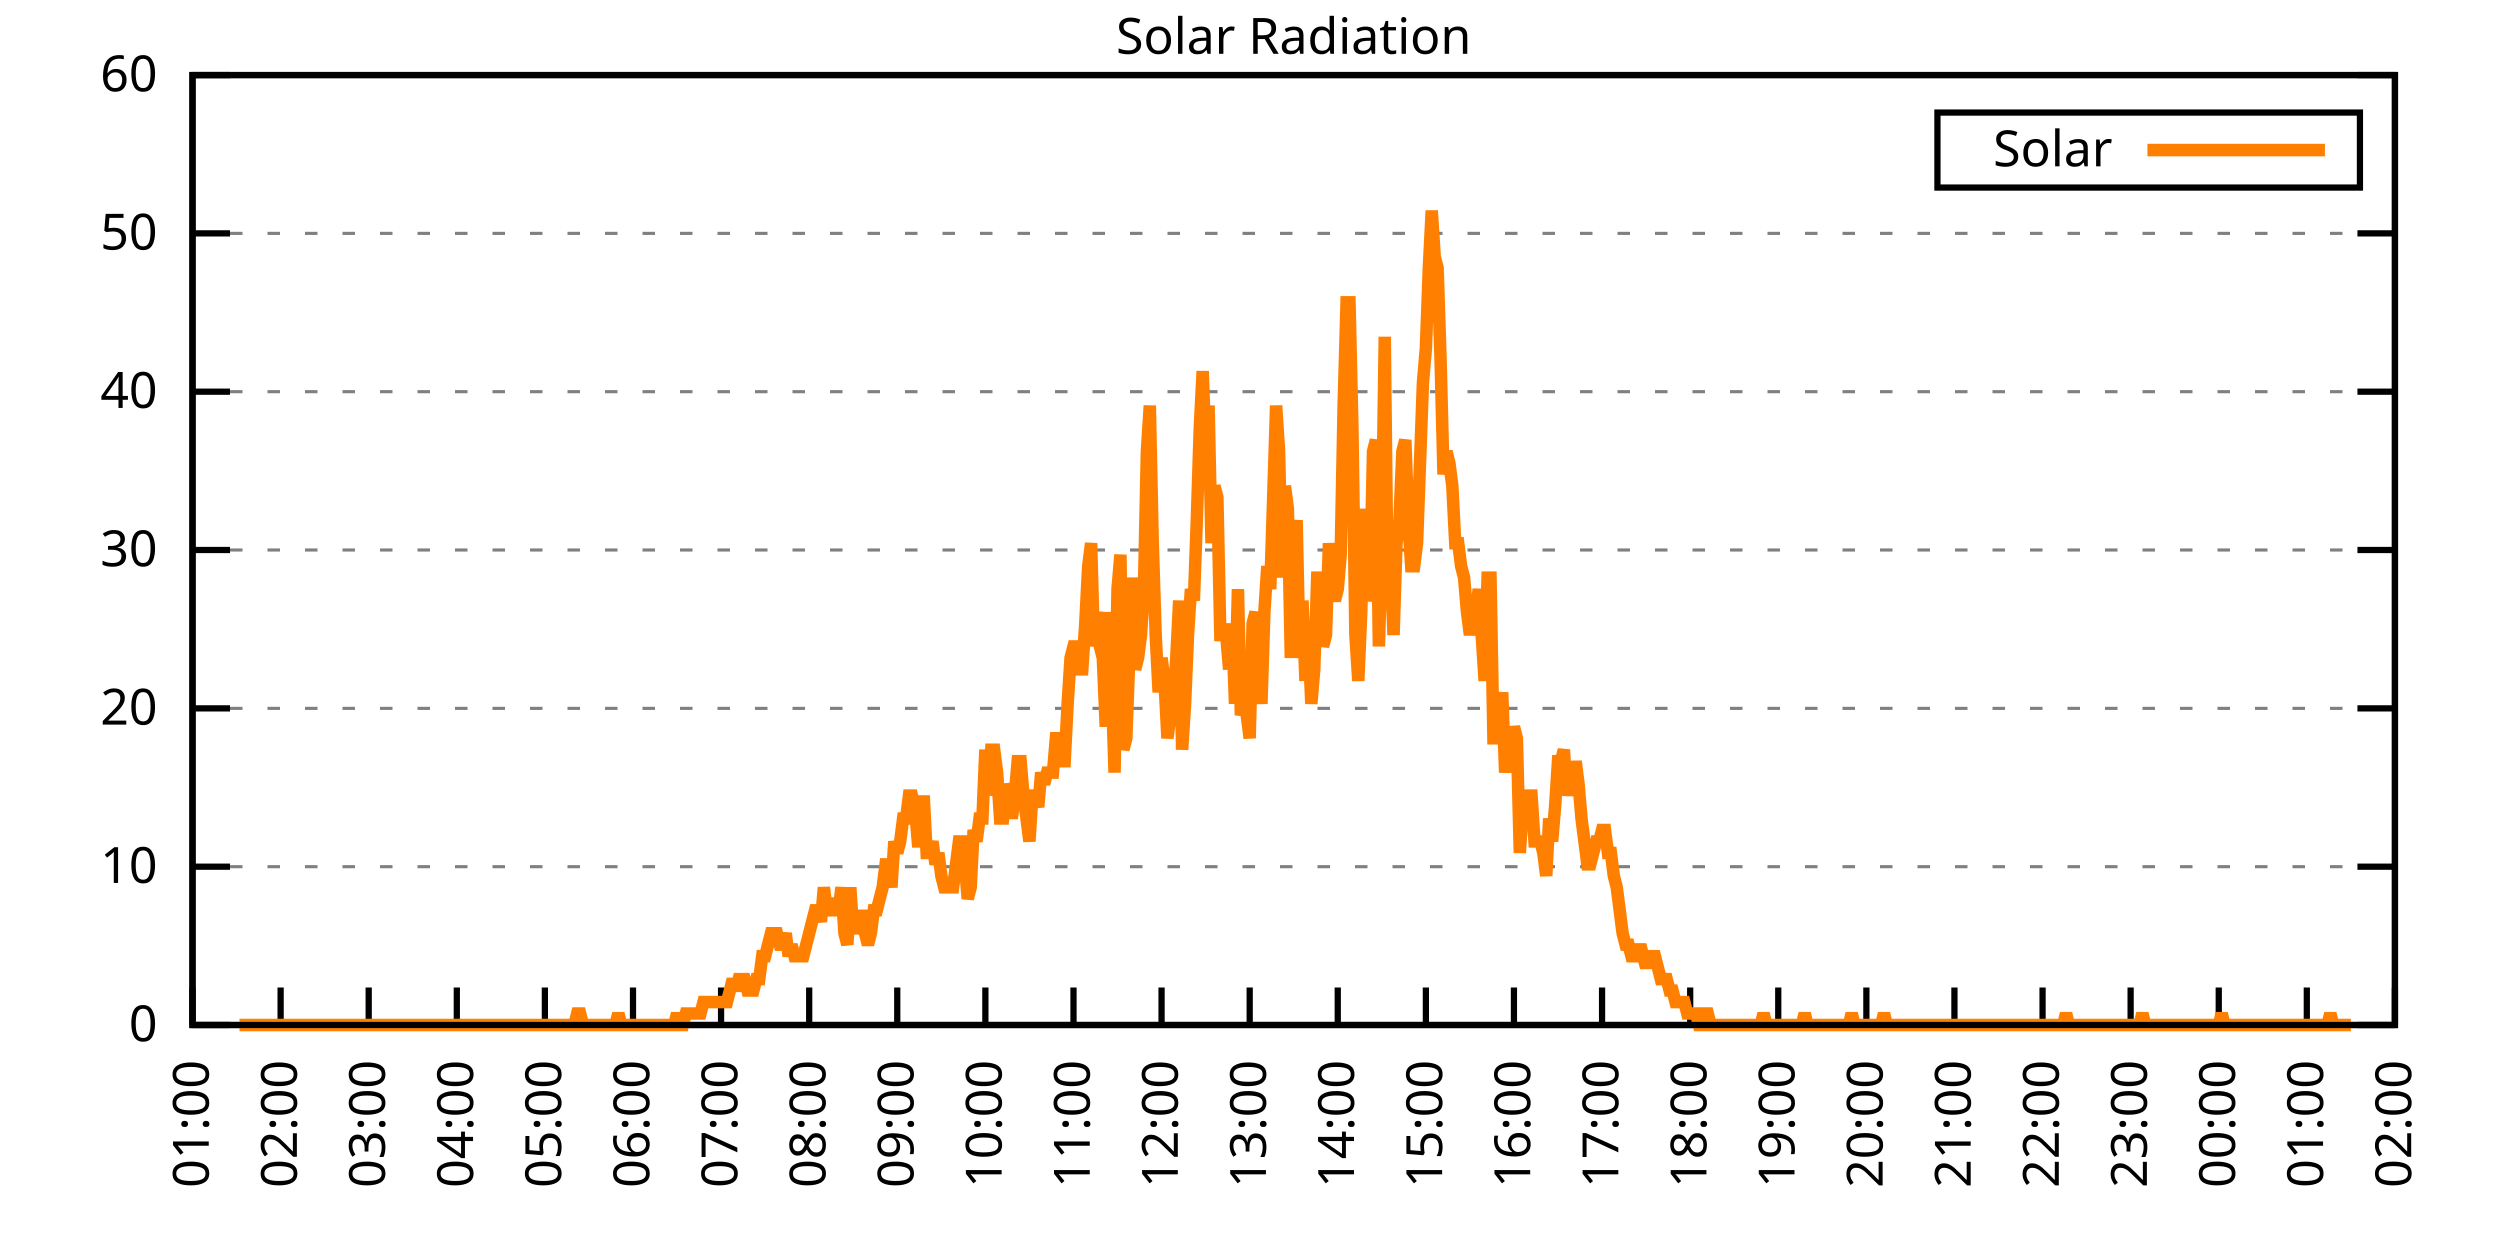
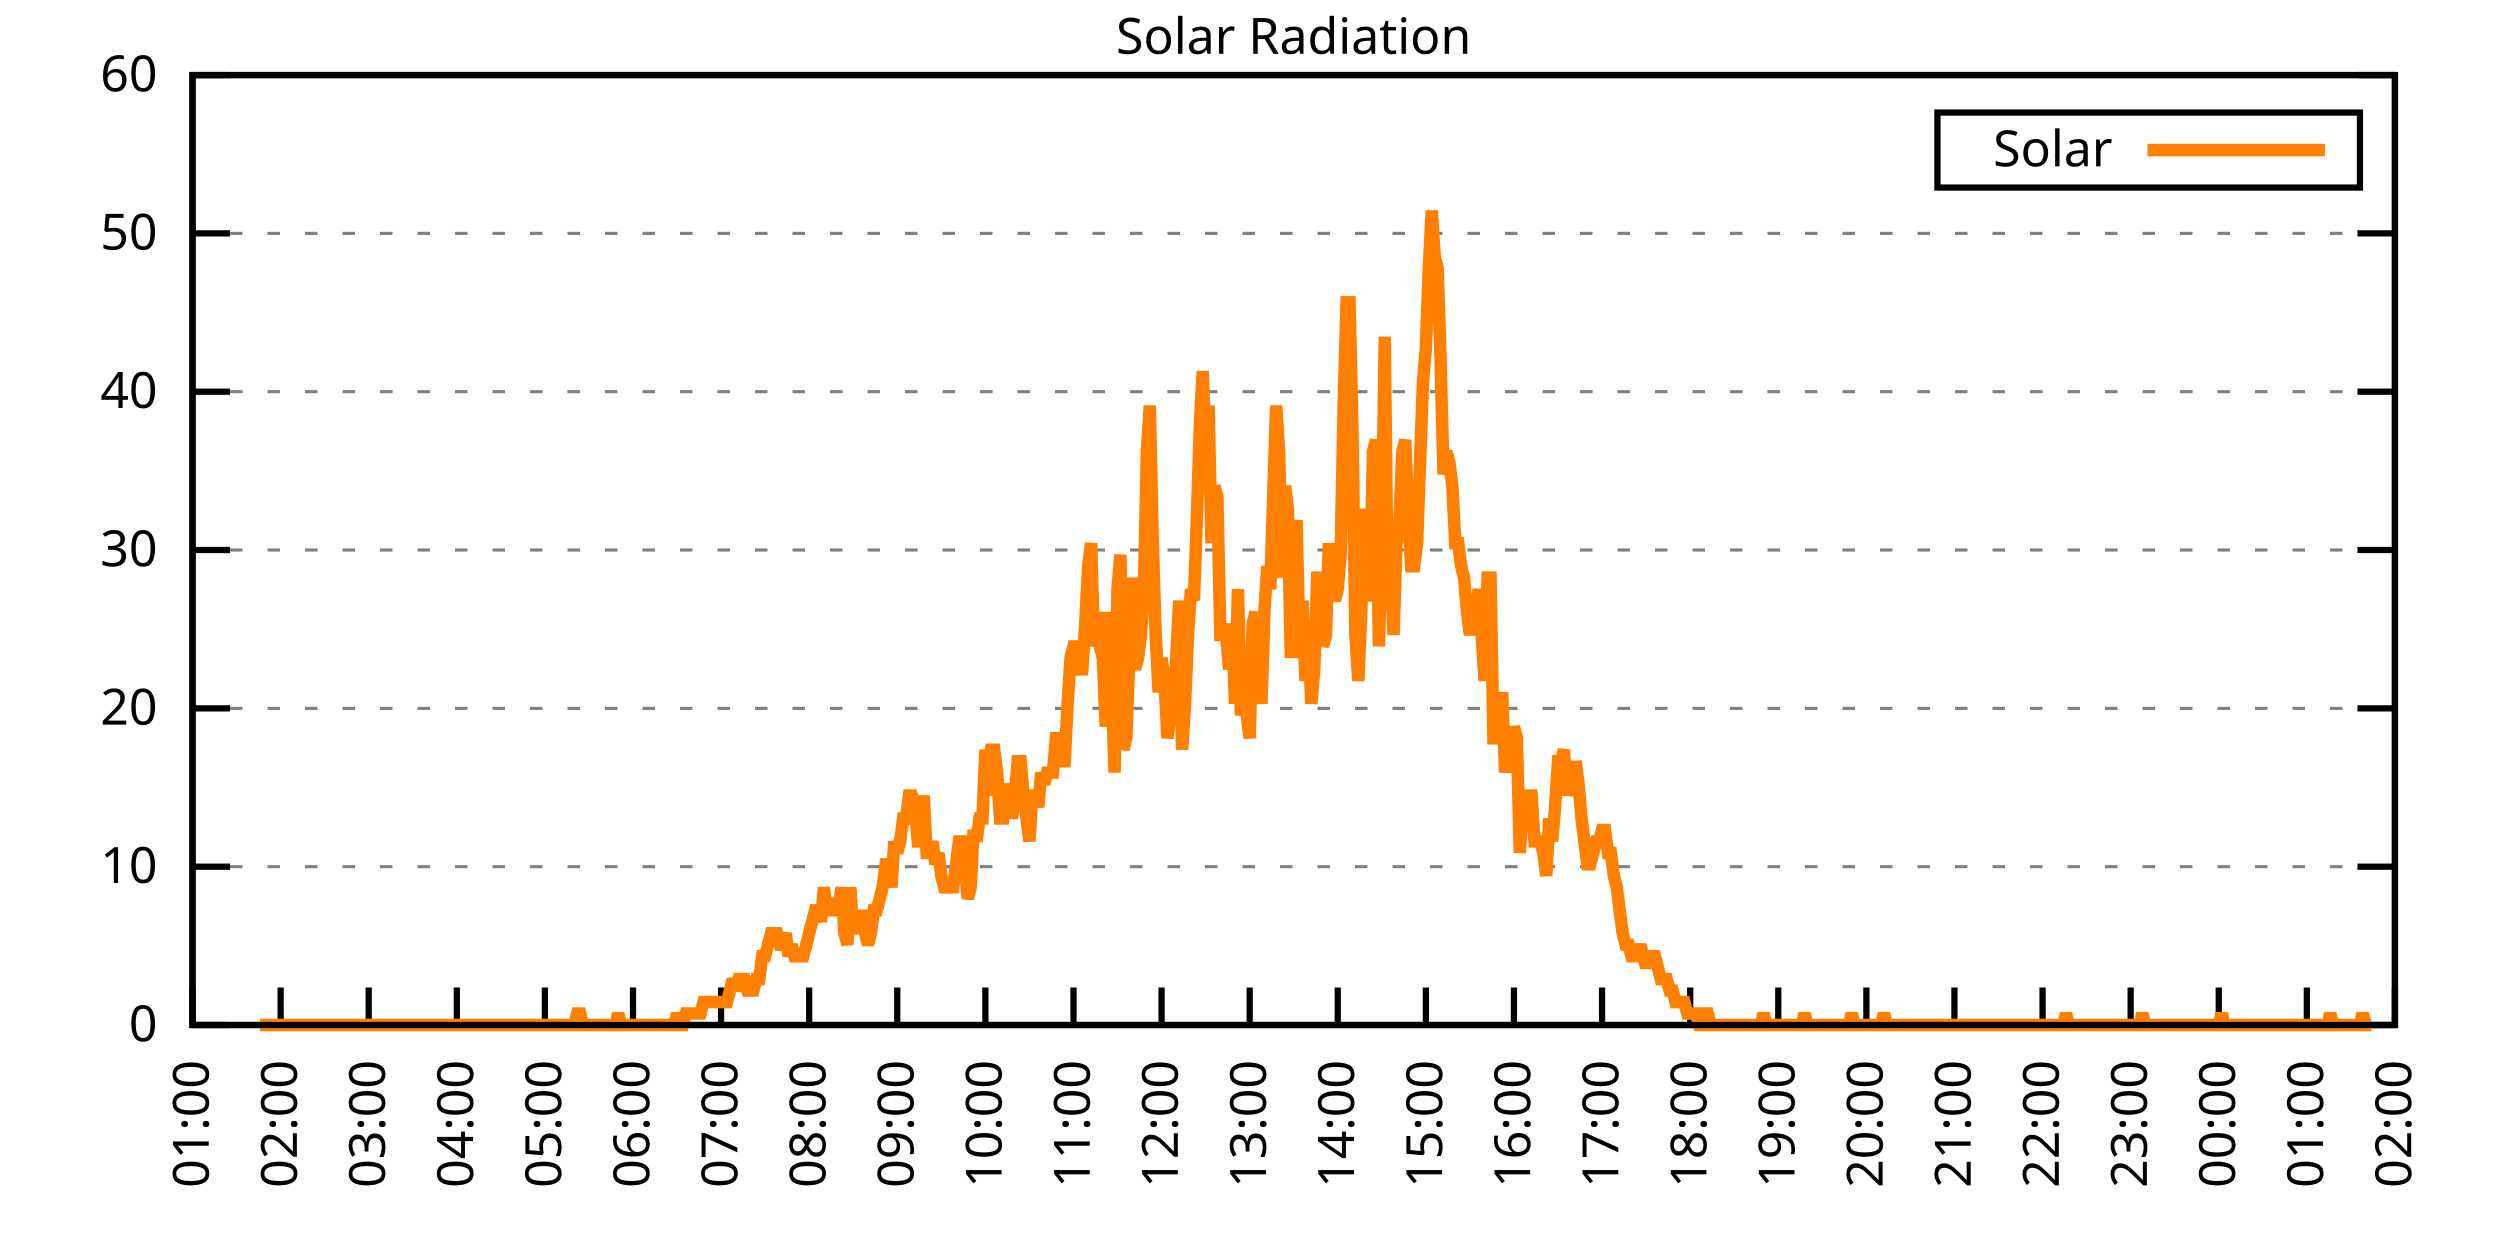
<svg xmlns="http://www.w3.org/2000/svg" xmlns:xlink="http://www.w3.org/1999/xlink" width="400" height="200" viewBox="0 0 400 200">
  <g id="gnuplot_canvas">
    <rect x="0" y="0" width="400" height="200" fill="none" />
    <defs>
      <circle id="gpDot" r="0.5" stroke-width="0.5" stroke="currentColor" />
      <path id="gpPt0" stroke-width="0.333" stroke="currentColor" d="M-1,0 h2 M0,-1 v2" />
      <path id="gpPt1" stroke-width="0.333" stroke="currentColor" d="M-1,-1 L1,1 M1,-1 L-1,1" />
      <path id="gpPt2" stroke-width="0.333" stroke="currentColor" d="M-1,0 L1,0 M0,-1 L0,1 M-1,-1 L1,1 M-1,1 L1,-1" />
      <rect id="gpPt3" stroke-width="0.333" stroke="currentColor" x="-1" y="-1" width="2" height="2" />
      <rect id="gpPt4" stroke-width="0.333" stroke="currentColor" fill="currentColor" x="-1" y="-1" width="2" height="2" />
      <circle id="gpPt5" stroke-width="0.333" stroke="currentColor" cx="0" cy="0" r="1" />
      <use xlink:href="#gpPt5" id="gpPt6" fill="currentColor" stroke="none" />
      <path id="gpPt7" stroke-width="0.333" stroke="currentColor" d="M0,-1.33 L-1.33,0.67 L1.33,0.67 z" />
      <use xlink:href="#gpPt7" id="gpPt8" fill="currentColor" stroke="none" />
      <use xlink:href="#gpPt7" id="gpPt9" stroke="currentColor" transform="rotate(180)" />
      <use xlink:href="#gpPt9" id="gpPt10" fill="currentColor" stroke="none" />
      <use xlink:href="#gpPt3" id="gpPt11" stroke="currentColor" transform="rotate(45)" />
      <use xlink:href="#gpPt11" id="gpPt12" fill="currentColor" stroke="none" />
      <path id="gpPt13" stroke-width="0.333" stroke="currentColor" d="M0,1.330 L1.265,0.411 L0.782,-1.067 L-0.782,-1.076 L-1.265,0.411 z" />
      <use xlink:href="#gpPt13" id="gpPt14" fill="currentColor" stroke="none" />
      <filter id="textbox" filterUnits="objectBoundingBox" x="0" y="0" height="1" width="1">
        <feFlood flood-color="white" flood-opacity="1" result="bgnd" />
        <feComposite in="SourceGraphic" in2="bgnd" operator="atop" />
      </filter>
      <filter id="greybox" filterUnits="objectBoundingBox" x="0" y="0" height="1" width="1">
        <feFlood flood-color="lightgrey" flood-opacity="1" result="grey" />
        <feComposite in="SourceGraphic" in2="grey" operator="atop" />
      </filter>
    </defs>
    <g fill="none" color="white" stroke="currentColor" stroke-width="1.00" stroke-linecap="butt" stroke-linejoin="miter">
</g>
    <g fill="none" color="black" stroke="currentColor" stroke-width="1.00" stroke-linecap="butt" stroke-linejoin="miter">
      <g stroke="none" shape-rendering="crispEdges">
        <polygon fill="rgb(255, 255, 255)" points="30.80,164.00 383.18,164.00 383.18,12.02 30.80,12.02 " />
      </g>
    </g>
    <g fill="none" color="black" stroke="currentColor" stroke-width="1.00" stroke-linecap="butt" stroke-linejoin="miter">
</g>
    <g fill="none" color="black" stroke="black" stroke-width="0.50" stroke-linecap="butt" stroke-linejoin="miter">
</g>
    <g fill="none" color="gray" stroke="currentColor" stroke-width="0.50" stroke-linecap="butt" stroke-linejoin="miter">
      <path stroke="gray" stroke-dasharray="2,4" class="gridline" d="M30.80,164.00 L383.19,164.00  " />
    </g>
    <g fill="none" color="gray" stroke="gray" stroke-width="1.00" stroke-linecap="butt" stroke-linejoin="miter">
</g>
    <g fill="none" color="black" stroke="currentColor" stroke-width="1.00" stroke-linecap="butt" stroke-linejoin="miter">
      <path stroke="black" d="M30.80,164.00 L36.80,164.00 M383.19,164.00 L377.19,164.00  " />
      <g transform="translate(25.20,166.60)" stroke="none" fill="black" font-family="Sans" font-size="8.00" text-anchor="end">
        <text>
          <tspan font-family="Sans"> 0</tspan>
        </text>
      </g>
    </g>
    <g fill="none" color="black" stroke="currentColor" stroke-width="1.00" stroke-linecap="butt" stroke-linejoin="miter">
</g>
    <g fill="none" color="black" stroke="black" stroke-width="0.50" stroke-linecap="butt" stroke-linejoin="miter">
</g>
    <g fill="none" color="gray" stroke="currentColor" stroke-width="0.50" stroke-linecap="butt" stroke-linejoin="miter">
      <path stroke="gray" stroke-dasharray="2,4" class="gridline" d="M30.80,138.67 L383.19,138.67  " />
    </g>
    <g fill="none" color="gray" stroke="gray" stroke-width="1.00" stroke-linecap="butt" stroke-linejoin="miter">
</g>
    <g fill="none" color="black" stroke="currentColor" stroke-width="1.00" stroke-linecap="butt" stroke-linejoin="miter">
      <path stroke="black" d="M30.80,138.67 L36.80,138.67 M383.19,138.67 L377.19,138.67  " />
      <g transform="translate(25.20,141.27)" stroke="none" fill="black" font-family="Sans" font-size="8.00" text-anchor="end">
        <text>
          <tspan font-family="Sans"> 10</tspan>
        </text>
      </g>
    </g>
    <g fill="none" color="black" stroke="currentColor" stroke-width="1.00" stroke-linecap="butt" stroke-linejoin="miter">
</g>
    <g fill="none" color="black" stroke="black" stroke-width="0.50" stroke-linecap="butt" stroke-linejoin="miter">
</g>
    <g fill="none" color="gray" stroke="currentColor" stroke-width="0.50" stroke-linecap="butt" stroke-linejoin="miter">
      <path stroke="gray" stroke-dasharray="2,4" class="gridline" d="M30.80,113.34 L383.19,113.34  " />
    </g>
    <g fill="none" color="gray" stroke="gray" stroke-width="1.00" stroke-linecap="butt" stroke-linejoin="miter">
</g>
    <g fill="none" color="black" stroke="currentColor" stroke-width="1.00" stroke-linecap="butt" stroke-linejoin="miter">
      <path stroke="black" d="M30.80,113.34 L36.80,113.34 M383.19,113.34 L377.19,113.34  " />
      <g transform="translate(25.20,115.94)" stroke="none" fill="black" font-family="Sans" font-size="8.00" text-anchor="end">
        <text>
          <tspan font-family="Sans"> 20</tspan>
        </text>
      </g>
    </g>
    <g fill="none" color="black" stroke="currentColor" stroke-width="1.00" stroke-linecap="butt" stroke-linejoin="miter">
</g>
    <g fill="none" color="black" stroke="black" stroke-width="0.50" stroke-linecap="butt" stroke-linejoin="miter">
</g>
    <g fill="none" color="gray" stroke="currentColor" stroke-width="0.50" stroke-linecap="butt" stroke-linejoin="miter">
      <path stroke="gray" stroke-dasharray="2,4" class="gridline" d="M30.80,88.00 L383.19,88.00  " />
    </g>
    <g fill="none" color="gray" stroke="gray" stroke-width="1.00" stroke-linecap="butt" stroke-linejoin="miter">
</g>
    <g fill="none" color="black" stroke="currentColor" stroke-width="1.00" stroke-linecap="butt" stroke-linejoin="miter">
      <path stroke="black" d="M30.80,88.00 L36.80,88.00 M383.19,88.00 L377.19,88.00  " />
      <g transform="translate(25.20,90.60)" stroke="none" fill="black" font-family="Sans" font-size="8.00" text-anchor="end">
        <text>
          <tspan font-family="Sans"> 30</tspan>
        </text>
      </g>
    </g>
    <g fill="none" color="black" stroke="currentColor" stroke-width="1.00" stroke-linecap="butt" stroke-linejoin="miter">
</g>
    <g fill="none" color="black" stroke="black" stroke-width="0.50" stroke-linecap="butt" stroke-linejoin="miter">
</g>
    <g fill="none" color="gray" stroke="currentColor" stroke-width="0.50" stroke-linecap="butt" stroke-linejoin="miter">
      <path stroke="gray" stroke-dasharray="2,4" class="gridline" d="M30.80,62.67 L383.19,62.67  " />
    </g>
    <g fill="none" color="gray" stroke="gray" stroke-width="1.00" stroke-linecap="butt" stroke-linejoin="miter">
</g>
    <g fill="none" color="black" stroke="currentColor" stroke-width="1.00" stroke-linecap="butt" stroke-linejoin="miter">
      <path stroke="black" d="M30.80,62.67 L36.80,62.67 M383.19,62.67 L377.19,62.67  " />
      <g transform="translate(25.20,65.27)" stroke="none" fill="black" font-family="Sans" font-size="8.00" text-anchor="end">
        <text>
          <tspan font-family="Sans"> 40</tspan>
        </text>
      </g>
    </g>
    <g fill="none" color="black" stroke="currentColor" stroke-width="1.00" stroke-linecap="butt" stroke-linejoin="miter">
</g>
    <g fill="none" color="black" stroke="black" stroke-width="0.50" stroke-linecap="butt" stroke-linejoin="miter">
</g>
    <g fill="none" color="gray" stroke="currentColor" stroke-width="0.50" stroke-linecap="butt" stroke-linejoin="miter">
      <path stroke="gray" stroke-dasharray="2,4" class="gridline" d="M30.80,37.34 L383.19,37.34  " />
    </g>
    <g fill="none" color="gray" stroke="gray" stroke-width="1.00" stroke-linecap="butt" stroke-linejoin="miter">
</g>
    <g fill="none" color="black" stroke="currentColor" stroke-width="1.00" stroke-linecap="butt" stroke-linejoin="miter">
      <path stroke="black" d="M30.80,37.34 L36.80,37.34 M383.19,37.34 L377.19,37.34  " />
      <g transform="translate(25.20,39.94)" stroke="none" fill="black" font-family="Sans" font-size="8.00" text-anchor="end">
        <text>
          <tspan font-family="Sans"> 50</tspan>
        </text>
      </g>
    </g>
    <g fill="none" color="black" stroke="currentColor" stroke-width="1.00" stroke-linecap="butt" stroke-linejoin="miter">
</g>
    <g fill="none" color="black" stroke="black" stroke-width="0.50" stroke-linecap="butt" stroke-linejoin="miter">
</g>
    <g fill="none" color="gray" stroke="currentColor" stroke-width="0.50" stroke-linecap="butt" stroke-linejoin="miter">
      <path stroke="gray" stroke-dasharray="2,4" class="gridline" d="M30.80,12.01 L383.19,12.01  " />
    </g>
    <g fill="none" color="gray" stroke="gray" stroke-width="1.00" stroke-linecap="butt" stroke-linejoin="miter">
</g>
    <g fill="none" color="black" stroke="currentColor" stroke-width="1.00" stroke-linecap="butt" stroke-linejoin="miter">
      <path stroke="black" d="M30.80,12.01 L36.80,12.01 M383.19,12.01 L377.19,12.01  " />
      <g transform="translate(25.20,14.61)" stroke="none" fill="black" font-family="Sans" font-size="8.00" text-anchor="end">
        <text>
          <tspan font-family="Sans"> 60</tspan>
        </text>
      </g>
    </g>
    <g fill="none" color="black" stroke="currentColor" stroke-width="1.00" stroke-linecap="butt" stroke-linejoin="miter">
      <path stroke="black" d="M30.80,164.00 L30.80,158.00  " />
      <g transform="translate(33.40,169.60) rotate(270.00)" stroke="none" fill="black" font-family="Sans" font-size="8.00" text-anchor="end">
        <text>
          <tspan font-family="Sans">01:00</tspan>
        </text>
      </g>
    </g>
    <g fill="none" color="black" stroke="currentColor" stroke-width="1.00" stroke-linecap="butt" stroke-linejoin="miter">
      <path stroke="black" d="M44.90,164.00 L44.90,158.00  " />
      <g transform="translate(47.50,169.60) rotate(270.00)" stroke="none" fill="black" font-family="Sans" font-size="8.00" text-anchor="end">
        <text>
          <tspan font-family="Sans">02:00</tspan>
        </text>
      </g>
    </g>
    <g fill="none" color="black" stroke="currentColor" stroke-width="1.00" stroke-linecap="butt" stroke-linejoin="miter">
      <path stroke="black" d="M58.99,164.00 L58.99,158.00  " />
      <g transform="translate(61.59,169.60) rotate(270.00)" stroke="none" fill="black" font-family="Sans" font-size="8.00" text-anchor="end">
        <text>
          <tspan font-family="Sans">03:00</tspan>
        </text>
      </g>
    </g>
    <g fill="none" color="black" stroke="currentColor" stroke-width="1.00" stroke-linecap="butt" stroke-linejoin="miter">
      <path stroke="black" d="M73.09,164.00 L73.09,158.00  " />
      <g transform="translate(75.69,169.60) rotate(270.00)" stroke="none" fill="black" font-family="Sans" font-size="8.00" text-anchor="end">
        <text>
          <tspan font-family="Sans">04:00</tspan>
        </text>
      </g>
    </g>
    <g fill="none" color="black" stroke="currentColor" stroke-width="1.00" stroke-linecap="butt" stroke-linejoin="miter">
      <path stroke="black" d="M87.18,164.00 L87.18,158.00  " />
      <g transform="translate(89.78,169.60) rotate(270.00)" stroke="none" fill="black" font-family="Sans" font-size="8.00" text-anchor="end">
        <text>
          <tspan font-family="Sans">05:00</tspan>
        </text>
      </g>
    </g>
    <g fill="none" color="black" stroke="currentColor" stroke-width="1.00" stroke-linecap="butt" stroke-linejoin="miter">
      <path stroke="black" d="M101.28,164.00 L101.28,158.00  " />
      <g transform="translate(103.88,169.60) rotate(270.00)" stroke="none" fill="black" font-family="Sans" font-size="8.00" text-anchor="end">
        <text>
          <tspan font-family="Sans">06:00</tspan>
        </text>
      </g>
    </g>
    <g fill="none" color="black" stroke="currentColor" stroke-width="1.00" stroke-linecap="butt" stroke-linejoin="miter">
      <path stroke="black" d="M115.37,164.00 L115.37,158.00  " />
      <g transform="translate(117.97,169.60) rotate(270.00)" stroke="none" fill="black" font-family="Sans" font-size="8.00" text-anchor="end">
        <text>
          <tspan font-family="Sans">07:00</tspan>
        </text>
      </g>
    </g>
    <g fill="none" color="black" stroke="currentColor" stroke-width="1.00" stroke-linecap="butt" stroke-linejoin="miter">
      <path stroke="black" d="M129.47,164.00 L129.47,158.00  " />
      <g transform="translate(132.07,169.60) rotate(270.00)" stroke="none" fill="black" font-family="Sans" font-size="8.00" text-anchor="end">
        <text>
          <tspan font-family="Sans">08:00</tspan>
        </text>
      </g>
    </g>
    <g fill="none" color="black" stroke="currentColor" stroke-width="1.00" stroke-linecap="butt" stroke-linejoin="miter">
      <path stroke="black" d="M143.56,164.00 L143.56,158.00  " />
      <g transform="translate(146.16,169.60) rotate(270.00)" stroke="none" fill="black" font-family="Sans" font-size="8.00" text-anchor="end">
        <text>
          <tspan font-family="Sans">09:00</tspan>
        </text>
      </g>
    </g>
    <g fill="none" color="black" stroke="currentColor" stroke-width="1.00" stroke-linecap="butt" stroke-linejoin="miter">
      <path stroke="black" d="M157.66,164.00 L157.66,158.00  " />
      <g transform="translate(160.26,169.60) rotate(270.00)" stroke="none" fill="black" font-family="Sans" font-size="8.00" text-anchor="end">
        <text>
          <tspan font-family="Sans">10:00</tspan>
        </text>
      </g>
    </g>
    <g fill="none" color="black" stroke="currentColor" stroke-width="1.00" stroke-linecap="butt" stroke-linejoin="miter">
      <path stroke="black" d="M171.76,164.00 L171.76,158.00  " />
      <g transform="translate(174.36,169.60) rotate(270.00)" stroke="none" fill="black" font-family="Sans" font-size="8.00" text-anchor="end">
        <text>
          <tspan font-family="Sans">11:00</tspan>
        </text>
      </g>
    </g>
    <g fill="none" color="black" stroke="currentColor" stroke-width="1.00" stroke-linecap="butt" stroke-linejoin="miter">
      <path stroke="black" d="M185.85,164.00 L185.85,158.00  " />
      <g transform="translate(188.45,169.60) rotate(270.00)" stroke="none" fill="black" font-family="Sans" font-size="8.00" text-anchor="end">
        <text>
          <tspan font-family="Sans">12:00</tspan>
        </text>
      </g>
    </g>
    <g fill="none" color="black" stroke="currentColor" stroke-width="1.00" stroke-linecap="butt" stroke-linejoin="miter">
      <path stroke="black" d="M199.95,164.00 L199.95,158.00  " />
      <g transform="translate(202.55,169.60) rotate(270.00)" stroke="none" fill="black" font-family="Sans" font-size="8.00" text-anchor="end">
        <text>
          <tspan font-family="Sans">13:00</tspan>
        </text>
      </g>
    </g>
    <g fill="none" color="black" stroke="currentColor" stroke-width="1.00" stroke-linecap="butt" stroke-linejoin="miter">
      <path stroke="black" d="M214.04,164.00 L214.04,158.00  " />
      <g transform="translate(216.64,169.60) rotate(270.00)" stroke="none" fill="black" font-family="Sans" font-size="8.00" text-anchor="end">
        <text>
          <tspan font-family="Sans">14:00</tspan>
        </text>
      </g>
    </g>
    <g fill="none" color="black" stroke="currentColor" stroke-width="1.00" stroke-linecap="butt" stroke-linejoin="miter">
      <path stroke="black" d="M228.14,164.00 L228.14,158.00  " />
      <g transform="translate(230.74,169.60) rotate(270.00)" stroke="none" fill="black" font-family="Sans" font-size="8.00" text-anchor="end">
        <text>
          <tspan font-family="Sans">15:00</tspan>
        </text>
      </g>
    </g>
    <g fill="none" color="black" stroke="currentColor" stroke-width="1.00" stroke-linecap="butt" stroke-linejoin="miter">
      <path stroke="black" d="M242.23,164.00 L242.23,158.00  " />
      <g transform="translate(244.83,169.60) rotate(270.00)" stroke="none" fill="black" font-family="Sans" font-size="8.00" text-anchor="end">
        <text>
          <tspan font-family="Sans">16:00</tspan>
        </text>
      </g>
    </g>
    <g fill="none" color="black" stroke="currentColor" stroke-width="1.00" stroke-linecap="butt" stroke-linejoin="miter">
      <path stroke="black" d="M256.33,164.00 L256.33,158.00  " />
      <g transform="translate(258.93,169.60) rotate(270.00)" stroke="none" fill="black" font-family="Sans" font-size="8.00" text-anchor="end">
        <text>
          <tspan font-family="Sans">17:00</tspan>
        </text>
      </g>
    </g>
    <g fill="none" color="black" stroke="currentColor" stroke-width="1.00" stroke-linecap="butt" stroke-linejoin="miter">
      <path stroke="black" d="M270.43,164.00 L270.43,158.00  " />
      <g transform="translate(273.03,169.60) rotate(270.00)" stroke="none" fill="black" font-family="Sans" font-size="8.00" text-anchor="end">
        <text>
          <tspan font-family="Sans">18:00</tspan>
        </text>
      </g>
    </g>
    <g fill="none" color="black" stroke="currentColor" stroke-width="1.00" stroke-linecap="butt" stroke-linejoin="miter">
      <path stroke="black" d="M284.52,164.00 L284.52,158.00  " />
      <g transform="translate(287.12,169.60) rotate(270.00)" stroke="none" fill="black" font-family="Sans" font-size="8.00" text-anchor="end">
        <text>
          <tspan font-family="Sans">19:00</tspan>
        </text>
      </g>
    </g>
    <g fill="none" color="black" stroke="currentColor" stroke-width="1.00" stroke-linecap="butt" stroke-linejoin="miter">
      <path stroke="black" d="M298.62,164.00 L298.62,158.00  " />
      <g transform="translate(301.22,169.60) rotate(270.00)" stroke="none" fill="black" font-family="Sans" font-size="8.00" text-anchor="end">
        <text>
          <tspan font-family="Sans">20:00</tspan>
        </text>
      </g>
    </g>
    <g fill="none" color="black" stroke="currentColor" stroke-width="1.00" stroke-linecap="butt" stroke-linejoin="miter">
      <path stroke="black" d="M312.71,164.00 L312.71,158.00  " />
      <g transform="translate(315.31,169.60) rotate(270.00)" stroke="none" fill="black" font-family="Sans" font-size="8.00" text-anchor="end">
        <text>
          <tspan font-family="Sans">21:00</tspan>
        </text>
      </g>
    </g>
    <g fill="none" color="black" stroke="currentColor" stroke-width="1.00" stroke-linecap="butt" stroke-linejoin="miter">
      <path stroke="black" d="M326.81,164.00 L326.81,158.00  " />
      <g transform="translate(329.41,169.60) rotate(270.00)" stroke="none" fill="black" font-family="Sans" font-size="8.00" text-anchor="end">
        <text>
          <tspan font-family="Sans">22:00</tspan>
        </text>
      </g>
    </g>
    <g fill="none" color="black" stroke="currentColor" stroke-width="1.00" stroke-linecap="butt" stroke-linejoin="miter">
      <path stroke="black" d="M340.90,164.00 L340.90,158.00  " />
      <g transform="translate(343.50,169.60) rotate(270.00)" stroke="none" fill="black" font-family="Sans" font-size="8.00" text-anchor="end">
        <text>
          <tspan font-family="Sans">23:00</tspan>
        </text>
      </g>
    </g>
    <g fill="none" color="black" stroke="currentColor" stroke-width="1.00" stroke-linecap="butt" stroke-linejoin="miter">
      <path stroke="black" d="M355.00,164.00 L355.00,158.00  " />
      <g transform="translate(357.60,169.60) rotate(270.00)" stroke="none" fill="black" font-family="Sans" font-size="8.00" text-anchor="end">
        <text>
          <tspan font-family="Sans">00:00</tspan>
        </text>
      </g>
    </g>
    <g fill="none" color="black" stroke="currentColor" stroke-width="1.00" stroke-linecap="butt" stroke-linejoin="miter">
      <path stroke="black" d="M369.09,164.00 L369.09,158.00  " />
      <g transform="translate(371.69,169.60) rotate(270.00)" stroke="none" fill="black" font-family="Sans" font-size="8.00" text-anchor="end">
        <text>
          <tspan font-family="Sans">01:00</tspan>
        </text>
      </g>
    </g>
    <g fill="none" color="black" stroke="currentColor" stroke-width="1.00" stroke-linecap="butt" stroke-linejoin="miter">
      <path stroke="black" d="M383.19,164.00 L383.19,158.00  " />
      <g transform="translate(385.79,169.60) rotate(270.00)" stroke="none" fill="black" font-family="Sans" font-size="8.00" text-anchor="end">
        <text>
          <tspan font-family="Sans">02:00</tspan>
        </text>
      </g>
    </g>
    <g fill="none" color="black" stroke="currentColor" stroke-width="1.00" stroke-linecap="butt" stroke-linejoin="miter">
</g>
    <g fill="none" color="black" stroke="currentColor" stroke-width="1.00" stroke-linecap="butt" stroke-linejoin="miter">
      <path stroke="black" d="M30.80,12.01 L30.80,164.00 L383.19,164.00 L383.19,12.01 L30.80,12.01 Z  " />
    </g>
    <g fill="none" color="black" stroke="currentColor" stroke-width="1.00" stroke-linecap="butt" stroke-linejoin="miter">
</g>
    <g fill="none" color="black" stroke="currentColor" stroke-width="1.00" stroke-linecap="butt" stroke-linejoin="miter">
      <path stroke="black" d="M309.99,30.01 L309.99,18.01 L377.59,18.01 L377.59,30.01 L309.99,30.01 Z  " />
    </g>
    <g id="Solar_Radiation_plot_1">
      <g fill="none" color="white" stroke="black" stroke-width="2.00" stroke-linecap="butt" stroke-linejoin="miter">
</g>
      <g fill="none" color="black" stroke="currentColor" stroke-width="2.00" stroke-linecap="butt" stroke-linejoin="miter">
        <g transform="translate(337.99,26.61)" stroke="none" fill="black" font-family="Sans" font-size="8.00" text-anchor="end">
          <text>
            <tspan font-family="Sans">Solar</tspan>
          </text>
        </g>
      </g>
      <g fill="none" color="black" stroke="currentColor" stroke-width="2.00" stroke-linecap="butt" stroke-linejoin="miter">
-         <path stroke="rgb(255, 127,   0)" d="M343.59,24.01 L371.99,24.01 M38.32,164.00 L38.79,164.00 L39.26,164.00 L39.73,164.00 L40.20,164.00 L40.67,164.00   L41.14,164.00 L41.61,164.00 L42.08,164.00 L42.55,164.00 L43.02,164.00 L43.49,164.00 L43.96,164.00 L44.43,164.00   L44.90,164.00 L45.37,164.00 L45.84,164.00 L46.31,164.00 L46.78,164.00 L47.24,164.00 L47.71,164.00 L48.18,164.00   L48.65,164.00 L49.12,164.00 L49.59,164.00 L50.06,164.00 L50.53,164.00 L51.00,164.00 L51.47,164.00 L51.94,164.00   L52.41,164.00 L52.88,164.00 L53.35,164.00 L53.82,164.00 L54.29,164.00 L54.76,164.00 L55.23,164.00 L55.70,164.00   L56.17,164.00 L56.64,164.00 L57.11,164.00 L57.58,164.00 L58.05,164.00 L58.52,164.00 L58.99,164.00 L59.46,164.00   L59.93,164.00 L60.40,164.00 L60.87,164.00 L61.34,164.00 L61.81,164.00 L62.28,164.00 L62.75,164.00 L63.22,164.00   L63.69,164.00 L64.16,164.00 L64.63,164.00 L65.10,164.00 L65.57,164.00 L66.04,164.00 L66.51,164.00 L66.98,164.00   L67.45,164.00 L67.92,164.00 L68.39,164.00 L68.86,164.00 L69.33,164.00 L69.80,164.00 L70.27,164.00 L70.74,164.00   L71.21,164.00 L71.68,164.00 L72.15,164.00 L72.62,164.00 L73.09,164.00 L73.56,164.00 L74.03,164.00 L74.50,164.00   L74.97,164.00 L75.44,164.00 L75.91,164.00 L76.38,164.00 L76.85,164.00 L77.32,164.00 L77.79,164.00 L78.26,164.00   L78.73,164.00 L79.19,164.00 L79.66,164.00 L80.13,164.00 L80.60,164.00 L81.07,164.00 L81.54,164.00 L82.01,164.00   L82.48,164.00 L82.95,164.00 L83.42,164.00 L83.89,164.00 L84.36,164.00 L84.83,164.00 L85.30,164.00 L85.77,164.00   L86.24,164.00 L86.71,164.00 L87.18,164.00 L87.65,164.00 L88.12,164.00 L88.59,164.00 L89.06,164.00 L89.53,164.00   L90.00,164.00 L90.47,164.00 L90.94,164.00 L91.41,164.00 L91.88,164.00 L92.35,162.16 L92.82,162.16 L93.29,164.00   L93.76,164.00 L94.23,164.00 L94.70,164.00 L95.17,164.00 L95.64,164.00 L96.11,164.00 L96.58,164.00 L97.05,164.00   L97.52,164.00 L97.99,164.00 L98.46,164.00 L98.93,162.16 L99.40,164.00 L99.87,164.00 L100.34,164.00 L100.81,164.00   L101.28,164.00 L101.75,164.00 L102.22,164.00 L102.69,164.00 L103.16,164.00 L103.63,164.00 L104.10,164.00 L104.57,164.00   L105.04,164.00 L105.51,164.00 L105.98,164.00 L106.45,164.00 L106.92,164.00 L107.39,164.00 L107.86,164.00 L108.33,162.16   L108.80,164.00 L109.27,164.00 L109.74,162.16 L110.21,162.16 L110.68,162.16 L111.14,162.16 L111.61,162.16 L112.08,162.16   L112.55,160.33 L113.02,160.33 L113.49,160.33 L113.96,160.33 L114.43,160.33 L114.90,160.33 L115.37,160.33 L115.84,160.33   L116.31,160.33 L116.78,158.49 L117.25,156.66 L117.72,158.49 L118.19,156.66 L118.66,156.66 L119.13,156.66 L119.60,158.49   L120.07,158.49 L120.54,158.49 L121.01,156.66 L121.48,156.66 L121.95,152.99 L122.42,152.99 L122.89,151.15 L123.36,149.32   L123.83,149.32 L124.30,149.32 L124.77,151.15 L125.24,151.15 L125.71,149.32 L126.18,152.99 L126.65,151.15 L127.12,152.99   L127.59,152.99 L128.06,152.99 L128.53,152.99 L129.00,151.15 L129.47,149.32 L129.94,147.48 L130.41,145.65 L130.88,145.65   L131.35,147.48 L131.82,141.98 L132.29,145.65 L132.76,145.65 L133.23,145.65 L133.70,143.81 L134.17,145.65 L134.64,141.98   L135.11,149.32 L135.58,151.15 L136.05,141.98 L136.52,149.32 L136.99,147.48 L137.46,149.32 L137.93,145.65 L138.40,149.32   L138.87,151.15 L139.34,149.32 L139.81,145.65 L140.28,145.65 L140.75,143.81 L141.22,141.98 L141.69,138.30 L142.16,138.30   L142.63,141.98 L143.09,134.63 L143.56,136.47 L144.03,134.63 L144.50,130.96 L144.97,130.96 L145.44,127.29 L145.91,127.29   L146.38,129.13 L146.85,134.63 L147.32,134.63 L147.79,127.29 L148.26,136.47 L148.73,136.47 L149.20,134.63 L149.67,138.30   L150.14,136.47 L150.61,140.14 L151.08,141.98 L151.55,141.98 L152.02,141.98 L152.49,141.98 L152.96,138.30 L153.43,134.63   L153.90,134.63 L154.37,138.30 L154.84,143.81 L155.31,141.98 L155.78,132.80 L156.25,134.63 L156.72,130.96 L157.19,130.96   L157.66,119.95 L158.13,127.29 L158.60,119.95 L159.07,119.95 L159.54,123.62 L160.01,130.96 L160.48,130.96 L160.95,125.46   L161.42,127.29 L161.89,130.96 L162.36,127.29 L162.83,121.79 L163.30,121.79 L163.77,127.29 L164.24,130.96 L164.71,134.63   L165.18,127.29 L165.65,127.29 L166.12,129.13 L166.59,123.62 L167.06,125.46 L167.53,123.62 L168.00,123.62 L168.47,123.62   L168.94,118.12 L169.41,118.12 L169.88,121.79 L170.35,121.79 L170.82,112.61 L171.29,105.27 L171.76,103.43 L172.23,103.43   L172.70,107.10 L173.17,107.10 L173.64,99.76 L174.11,90.59 L174.58,86.91 L175.04,103.43 L175.51,97.93 L175.98,103.43   L176.45,105.27 L176.92,116.28 L177.39,97.93 L177.86,108.94 L178.33,123.62 L178.80,94.26 L179.27,88.75 L179.74,119.95   L180.21,118.12 L180.68,105.27 L181.15,92.42 L181.62,107.10 L182.09,105.27 L182.56,101.60 L183.03,94.26 L183.50,72.23   L183.97,64.89 L184.44,86.91 L184.91,101.60 L185.38,110.77 L185.85,105.27 L186.32,108.94 L186.79,118.12 L187.26,114.44   L187.73,112.61 L188.20,105.27 L188.67,96.09 L189.14,119.95 L189.61,112.61 L190.08,101.60 L190.55,94.26 L191.02,96.09   L191.49,83.24 L191.96,68.56 L192.43,59.38 L192.90,72.23 L193.37,64.89 L193.84,86.91 L194.31,77.74 L194.78,79.57   L195.25,101.60 L195.72,101.60 L196.19,101.60 L196.66,107.10 L197.13,99.76 L197.60,112.61 L198.07,94.26 L198.54,114.44   L199.01,112.61 L199.48,114.44 L199.95,118.12 L200.42,99.76 L200.89,97.93 L201.36,107.10 L201.83,112.61 L202.30,97.93   L202.77,90.59 L203.24,94.26 L203.71,79.57 L204.18,64.89 L204.65,72.23 L205.12,92.42 L205.59,77.74 L206.06,81.41   L206.53,105.27 L207.00,86.91 L207.46,83.24 L207.93,105.27 L208.40,96.09 L208.87,108.94 L209.34,101.60 L209.81,112.61   L210.28,107.10 L210.75,92.42 L211.22,92.42 L211.69,103.43 L212.16,101.60 L212.63,86.91 L213.10,94.26 L213.57,96.09   L214.04,94.26 L214.51,88.75 L214.98,64.89 L215.45,48.37 L215.92,48.37 L216.39,68.56 L216.86,101.60 L217.33,108.94   L217.80,97.93 L218.27,81.41 L218.74,96.09 L219.21,94.26 L219.68,72.23 L220.15,70.40 L220.62,103.43 L221.09,86.91   L221.56,53.88 L222.03,96.09 L222.50,90.59 L222.97,101.60 L223.44,86.91 L223.91,83.24 L224.38,72.23 L224.85,70.40   L225.32,83.24 L225.79,90.59 L226.26,90.59 L226.73,86.91 L227.20,74.07 L227.67,61.22 L228.14,55.71 L228.61,42.87   L229.08,33.69 L229.55,41.03 L230.02,42.87 L230.49,57.55 L230.96,75.90 L231.43,72.23 L231.90,74.07 L232.37,77.74   L232.84,86.91 L233.31,86.91 L233.78,90.59 L234.25,92.42 L234.72,97.93 L235.19,101.60 L235.66,97.93 L236.13,97.93   L236.60,94.26 L237.07,101.60 L237.54,108.94 L238.01,92.42 L238.48,92.42 L238.95,118.12 L239.41,118.12 L239.88,116.28   L240.35,110.77 L240.82,123.62 L241.29,116.28 L241.76,119.95 L242.23,116.28 L242.70,118.12 L243.17,136.47 L243.64,129.13   L244.11,127.29 L244.58,127.29 L245.05,127.29 L245.52,134.63 L245.99,134.63 L246.46,134.63 L246.93,136.47 L247.40,140.14   L247.87,130.96 L248.34,134.63 L248.81,129.13 L249.28,121.79 L249.75,121.79 L250.22,119.95 L250.69,127.29 L251.16,123.62   L251.63,127.29 L252.10,121.79 L252.57,125.46 L253.04,130.96 L253.51,134.63 L253.98,138.30 L254.45,138.30 L254.92,136.47   L255.39,134.63 L255.86,134.63 L256.33,132.80 L256.80,132.80 L257.27,136.47 L257.74,136.47 L258.21,140.14 L258.68,141.98   L259.15,145.65 L259.62,149.32 L260.09,151.15 L260.56,151.15 L261.03,152.99 L261.50,152.99 L261.97,152.99 L262.44,151.15   L262.91,152.99 L263.38,154.82 L263.85,152.99 L264.32,152.99 L264.79,152.99 L265.26,154.82 L265.73,156.66 L266.20,156.66   L266.67,156.66 L267.14,158.49 L267.61,158.49 L268.08,160.33 L268.55,160.33 L269.02,160.33 L269.49,160.33 L269.96,162.16   L270.43,162.16 L270.90,162.16 L271.36,162.16 L271.83,164.00 L272.30,164.00 L272.77,162.16 L273.24,162.16 L273.71,164.00   L274.18,164.00 L274.65,164.00 L275.12,164.00 L275.59,164.00 L276.06,164.00 L276.53,164.00 L277.00,164.00 L277.47,164.00   L277.94,164.00 L278.41,164.00 L278.88,164.00 L279.35,164.00 L279.82,164.00 L280.29,164.00 L280.76,164.00 L281.23,164.00   L281.70,164.00 L282.17,162.16 L282.64,164.00 L283.11,164.00 L283.58,164.00 L284.05,164.00 L284.52,164.00 L284.99,164.00   L285.46,164.00 L285.93,164.00 L286.40,164.00 L286.87,164.00 L287.34,164.00 L287.81,164.00 L288.28,164.00 L288.75,162.16   L289.22,164.00 L289.69,164.00 L290.16,164.00 L290.63,164.00 L291.10,164.00 L291.57,164.00 L292.04,164.00 L292.51,164.00   L292.98,164.00 L293.45,164.00 L293.92,164.00 L294.39,164.00 L294.86,164.00 L295.33,164.00 L295.80,164.00 L296.27,162.16   L296.74,164.00 L297.21,164.00 L297.68,164.00 L298.15,164.00 L298.62,164.00 L299.09,164.00 L299.56,164.00 L300.03,164.00   L300.50,164.00 L300.97,164.00 L301.44,162.16 L301.91,164.00 L302.38,164.00 L302.85,164.00 L303.31,164.00 L303.78,164.00   L304.25,164.00 L304.72,164.00 L305.19,164.00 L305.66,164.00 L306.13,164.00 L306.60,164.00 L307.07,164.00 L307.54,164.00   L308.01,164.00 L308.48,164.00 L308.95,164.00 L309.42,164.00 L309.89,164.00 L310.36,164.00 L310.83,164.00 L311.30,164.00   L311.77,164.00 L312.24,164.00 L312.71,164.00 L313.18,164.00 L313.65,164.00 L314.12,164.00 L314.59,164.00 L315.06,164.00   L315.53,164.00 L316.00,164.00 L316.47,164.00 L316.94,164.00 L317.41,164.00 L317.88,164.00 L318.35,164.00 L318.82,164.00   L319.29,164.00 L319.76,164.00 L320.23,164.00 L320.70,164.00 L321.17,164.00 L321.64,164.00 L322.11,164.00 L322.58,164.00   L323.05,164.00 L323.52,164.00 L323.99,164.00 L324.46,164.00 L324.93,164.00 L325.40,164.00 L325.63,164.00 L326.34,164.00   L326.81,164.00 L327.28,164.00 L327.75,164.00 L328.22,164.00 L328.69,164.00 L329.16,164.00 L329.63,164.00 L330.10,164.00   L330.57,162.16 L331.04,164.00 L331.51,164.00 L331.98,164.00 L332.45,164.00 L332.92,164.00 L333.39,164.00 L333.86,164.00   L334.33,164.00 L334.80,164.00 L335.26,164.00 L335.73,164.00 L336.20,164.00 L336.67,164.00 L337.14,164.00 L337.61,164.00   L338.08,164.00 L338.55,164.00 L339.02,164.00 L339.49,164.00 L339.96,164.00 L340.43,164.00 L340.90,164.00 L341.37,164.00   L341.84,164.00 L342.31,164.00 L342.78,162.16 L343.25,164.00 L343.72,164.00 L344.19,164.00 L344.66,164.00 L345.13,164.00   L345.60,164.00 L346.07,164.00 L346.54,164.00 L347.01,164.00 L347.48,164.00 L347.95,164.00 L348.42,164.00 L348.89,164.00   L349.36,164.00 L349.83,164.00 L350.30,164.00 L350.77,164.00 L351.24,164.00 L351.71,164.00 L352.18,164.00 L352.65,164.00   L353.12,164.00 L353.59,164.00 L354.06,164.00 L354.53,164.00 L355.00,164.00 L355.47,162.16 L355.94,164.00 L356.41,164.00   L356.88,164.00 L357.35,164.00 L357.82,164.00 L358.29,164.00 L358.76,164.00 L359.23,164.00 L359.70,164.00 L360.17,164.00   L360.64,164.00 L361.11,164.00 L361.58,164.00 L362.05,164.00 L362.52,164.00 L362.99,164.00 L363.46,164.00 L363.93,164.00   L364.40,164.00 L364.87,164.00 L365.34,164.00 L365.81,164.00 L366.28,164.00 L366.75,164.00 L367.21,164.00 L367.68,164.00   L368.15,164.00 L368.62,164.00 L369.09,164.00 L369.56,164.00 L370.03,164.00 L370.50,164.00 L370.97,164.00 L371.44,164.00   L371.91,164.00 L372.38,164.00 L372.85,162.16 L373.32,164.00 L373.79,164.00 L374.26,164.00 L374.73,164.00 L375.20,164.00   L375.67,164.00 L376.14,164.00  " />
+         <path stroke="rgb(255, 127,   0)" d="M343.59,24.01 L371.99,24.01 M41.61,164.00 L42.08,164.00 L42.55,164.00 L43.02,164.00 L43.49,164.00 L43.96,164.00   L44.43,164.00 L44.90,164.00 L45.37,164.00 L45.84,164.00 L46.31,164.00 L46.78,164.00 L47.24,164.00 L47.71,164.00   L48.18,164.00 L48.65,164.00 L49.12,164.00 L49.59,164.00 L50.06,164.00 L50.53,164.00 L51.00,164.00 L51.47,164.00   L51.94,164.00 L52.41,164.00 L52.88,164.00 L53.35,164.00 L53.82,164.00 L54.29,164.00 L54.76,164.00 L55.23,164.00   L55.70,164.00 L56.17,164.00 L56.64,164.00 L57.11,164.00 L57.58,164.00 L58.05,164.00 L58.52,164.00 L58.99,164.00   L59.46,164.00 L59.93,164.00 L60.40,164.00 L60.87,164.00 L61.34,164.00 L61.81,164.00 L62.28,164.00 L62.75,164.00   L63.22,164.00 L63.69,164.00 L64.16,164.00 L64.63,164.00 L65.10,164.00 L65.57,164.00 L66.04,164.00 L66.51,164.00   L66.98,164.00 L67.45,164.00 L67.92,164.00 L68.39,164.00 L68.86,164.00 L69.33,164.00 L69.80,164.00 L70.27,164.00   L70.74,164.00 L71.21,164.00 L71.68,164.00 L72.15,164.00 L72.62,164.00 L73.09,164.00 L73.56,164.00 L74.03,164.00   L74.50,164.00 L74.97,164.00 L75.44,164.00 L75.91,164.00 L76.38,164.00 L76.85,164.00 L77.32,164.00 L77.79,164.00   L78.26,164.00 L78.73,164.00 L79.19,164.00 L79.66,164.00 L80.13,164.00 L80.60,164.00 L81.07,164.00 L81.54,164.00   L82.01,164.00 L82.48,164.00 L82.95,164.00 L83.42,164.00 L83.89,164.00 L84.36,164.00 L84.83,164.00 L85.30,164.00   L85.77,164.00 L86.24,164.00 L86.71,164.00 L87.18,164.00 L87.65,164.00 L88.12,164.00 L88.59,164.00 L89.06,164.00   L89.53,164.00 L90.00,164.00 L90.47,164.00 L90.94,164.00 L91.41,164.00 L91.88,164.00 L92.35,162.16 L92.82,162.16   L93.29,164.00 L93.76,164.00 L94.23,164.00 L94.70,164.00 L95.17,164.00 L95.64,164.00 L96.11,164.00 L96.58,164.00   L97.05,164.00 L97.52,164.00 L97.99,164.00 L98.46,164.00 L98.93,162.16 L99.40,164.00 L99.87,164.00 L100.34,164.00   L100.81,164.00 L101.28,164.00 L101.75,164.00 L102.22,164.00 L102.69,164.00 L103.16,164.00 L103.63,164.00 L104.10,164.00   L104.57,164.00 L105.04,164.00 L105.51,164.00 L105.98,164.00 L106.45,164.00 L106.92,164.00 L107.39,164.00 L107.86,164.00   L108.33,162.16 L108.80,164.00 L109.27,164.00 L109.74,162.16 L110.21,162.16 L110.68,162.16 L111.14,162.16 L111.61,162.16   L112.08,162.16 L112.55,160.33 L113.02,160.33 L113.49,160.33 L113.96,160.33 L114.43,160.33 L114.90,160.33 L115.37,160.33   L115.84,160.33 L116.31,160.33 L116.78,158.49 L117.25,156.66 L117.72,158.49 L118.19,156.66 L118.66,156.66 L119.13,156.66   L119.60,158.49 L120.07,158.49 L120.54,158.49 L121.01,156.66 L121.48,156.66 L121.95,152.99 L122.42,152.99 L122.89,151.15   L123.36,149.32 L123.83,149.32 L124.30,149.32 L124.77,151.15 L125.24,151.15 L125.71,149.32 L126.18,152.99 L126.65,151.15   L127.12,152.99 L127.59,152.99 L128.06,152.99 L128.53,152.99 L129.00,151.15 L129.47,149.32 L129.94,147.48 L130.41,145.65   L130.88,145.65 L131.35,147.48 L131.82,141.98 L132.29,145.65 L132.76,145.65 L133.23,145.65 L133.70,143.81 L134.17,145.65   L134.64,141.98 L135.11,149.32 L135.58,151.15 L136.05,141.98 L136.52,149.32 L136.99,147.48 L137.46,149.32 L137.93,145.65   L138.40,149.32 L138.87,151.15 L139.34,149.32 L139.81,145.65 L140.28,145.65 L140.75,143.81 L141.22,141.98 L141.69,138.30   L142.16,138.30 L142.63,141.98 L143.09,134.63 L143.56,136.47 L144.03,134.63 L144.50,130.96 L144.97,130.96 L145.44,127.29   L145.91,127.29 L146.38,129.13 L146.85,134.63 L147.32,134.63 L147.79,127.29 L148.26,136.47 L148.73,136.47 L149.20,134.63   L149.67,138.30 L150.14,136.47 L150.61,140.14 L151.08,141.98 L151.55,141.98 L152.02,141.98 L152.49,141.98 L152.96,138.30   L153.43,134.63 L153.90,134.63 L154.37,138.30 L154.84,143.81 L155.31,141.98 L155.78,132.80 L156.25,134.63 L156.72,130.96   L157.19,130.96 L157.66,119.95 L158.13,127.29 L158.60,119.95 L159.07,119.95 L159.54,123.62 L160.01,130.96 L160.48,130.96   L160.95,125.46 L161.42,127.29 L161.89,130.96 L162.36,127.29 L162.83,121.79 L163.30,121.79 L163.77,127.29 L164.24,130.96   L164.71,134.63 L165.18,127.29 L165.65,127.29 L166.12,129.13 L166.59,123.62 L167.06,125.46 L167.53,123.62 L168.00,123.62   L168.47,123.62 L168.94,118.12 L169.41,118.12 L169.88,121.79 L170.35,121.79 L170.82,112.61 L171.29,105.27 L171.76,103.43   L172.23,103.43 L172.70,107.10 L173.17,107.10 L173.64,99.76 L174.11,90.59 L174.58,86.91 L175.04,103.43 L175.51,97.93   L175.98,103.43 L176.45,105.27 L176.92,116.28 L177.39,97.93 L177.86,108.94 L178.33,123.62 L178.80,94.26 L179.27,88.75   L179.74,119.95 L180.21,118.12 L180.68,105.27 L181.15,92.42 L181.62,107.10 L182.09,105.27 L182.56,101.60 L183.03,94.26   L183.50,72.23 L183.97,64.89 L184.44,86.91 L184.91,101.60 L185.38,110.77 L185.85,105.27 L186.32,108.94 L186.79,118.12   L187.26,114.44 L187.73,112.61 L188.20,105.27 L188.67,96.09 L189.14,119.95 L189.61,112.61 L190.08,101.60 L190.55,94.26   L191.02,96.09 L191.49,83.24 L191.96,68.56 L192.43,59.38 L192.90,72.23 L193.37,64.89 L193.84,86.91 L194.31,77.74   L194.78,79.57 L195.25,101.60 L195.72,101.60 L196.19,101.60 L196.66,107.10 L197.13,99.76 L197.60,112.61 L198.07,94.26   L198.54,114.44 L199.01,112.61 L199.48,114.44 L199.95,118.12 L200.42,99.76 L200.89,97.93 L201.36,107.10 L201.83,112.61   L202.30,97.93 L202.77,90.59 L203.24,94.26 L203.71,79.57 L204.18,64.89 L204.65,72.23 L205.12,92.42 L205.59,77.74   L206.06,81.41 L206.53,105.27 L207.00,86.91 L207.46,83.24 L207.93,105.27 L208.40,96.09 L208.87,108.94 L209.34,101.60   L209.81,112.61 L210.28,107.10 L210.75,92.42 L211.22,92.42 L211.69,103.43 L212.16,101.60 L212.63,86.91 L213.10,94.26   L213.57,96.09 L214.04,94.26 L214.51,88.75 L214.98,64.89 L215.45,48.37 L215.92,48.37 L216.39,68.56 L216.86,101.60   L217.33,108.94 L217.80,97.93 L218.27,81.41 L218.74,96.09 L219.21,94.26 L219.68,72.23 L220.15,70.40 L220.62,103.43   L221.09,86.91 L221.56,53.88 L222.03,96.09 L222.50,90.59 L222.97,101.60 L223.44,86.91 L223.91,83.24 L224.38,72.23   L224.85,70.40 L225.32,83.24 L225.79,90.59 L226.26,90.59 L226.73,86.91 L227.20,74.07 L227.67,61.22 L228.14,55.71   L228.61,42.87 L229.08,33.69 L229.55,41.03 L230.02,42.87 L230.49,57.55 L230.96,75.90 L231.43,72.23 L231.90,74.07   L232.37,77.74 L232.84,86.91 L233.31,86.91 L233.78,90.59 L234.25,92.42 L234.72,97.93 L235.19,101.60 L235.66,97.93   L236.13,97.93 L236.60,94.26 L237.07,101.60 L237.54,108.94 L238.01,92.42 L238.48,92.42 L238.95,118.12 L239.41,118.12   L239.88,116.28 L240.35,110.77 L240.82,123.62 L241.29,116.28 L241.76,119.95 L242.23,116.28 L242.70,118.12 L243.17,136.47   L243.64,129.13 L244.11,127.29 L244.58,127.29 L245.05,127.29 L245.52,134.63 L245.99,134.63 L246.46,134.63 L246.93,136.47   L247.40,140.14 L247.87,130.96 L248.34,134.63 L248.81,129.13 L249.28,121.79 L249.75,121.79 L250.22,119.95 L250.69,127.29   L251.16,123.62 L251.63,127.29 L252.10,121.79 L252.57,125.46 L253.04,130.96 L253.51,134.63 L253.98,138.30 L254.45,138.30   L254.92,136.47 L255.39,134.63 L255.86,134.63 L256.33,132.80 L256.80,132.80 L257.27,136.47 L257.74,136.47 L258.21,140.14   L258.68,141.98 L259.15,145.65 L259.62,149.32 L260.09,151.15 L260.56,151.15 L261.03,152.99 L261.50,152.99 L261.97,152.99   L262.44,151.15 L262.91,152.99 L263.38,154.82 L263.85,152.99 L264.32,152.99 L264.79,152.99 L265.26,154.82 L265.73,156.66   L266.20,156.66 L266.67,156.66 L267.14,158.49 L267.61,158.49 L268.08,160.33 L268.55,160.33 L269.02,160.33 L269.49,160.33   L269.96,162.16 L270.43,162.16 L270.90,162.16 L271.36,162.16 L271.83,164.00 L272.30,164.00 L272.77,162.16 L273.24,162.16   L273.71,164.00 L274.18,164.00 L274.65,164.00 L275.12,164.00 L275.59,164.00 L276.06,164.00 L276.53,164.00 L277.00,164.00   L277.47,164.00 L277.94,164.00 L278.41,164.00 L278.88,164.00 L279.35,164.00 L279.82,164.00 L280.29,164.00 L280.76,164.00   L281.23,164.00 L281.70,164.00 L282.17,162.16 L282.64,164.00 L283.11,164.00 L283.58,164.00 L284.05,164.00 L284.52,164.00   L284.99,164.00 L285.46,164.00 L285.93,164.00 L286.40,164.00 L286.87,164.00 L287.34,164.00 L287.81,164.00 L288.28,164.00   L288.75,162.16 L289.22,164.00 L289.69,164.00 L290.16,164.00 L290.63,164.00 L291.10,164.00 L291.57,164.00 L292.04,164.00   L292.51,164.00 L292.98,164.00 L293.45,164.00 L293.92,164.00 L294.39,164.00 L294.86,164.00 L295.33,164.00 L295.80,164.00   L296.27,162.16 L296.74,164.00 L297.21,164.00 L297.68,164.00 L298.15,164.00 L298.62,164.00 L299.09,164.00 L299.56,164.00   L300.03,164.00 L300.50,164.00 L300.97,164.00 L301.44,162.16 L301.91,164.00 L302.38,164.00 L302.85,164.00 L303.31,164.00   L303.78,164.00 L304.25,164.00 L304.72,164.00 L305.19,164.00 L305.66,164.00 L306.13,164.00 L306.60,164.00 L307.07,164.00   L307.54,164.00 L308.01,164.00 L308.48,164.00 L308.95,164.00 L309.42,164.00 L309.89,164.00 L310.36,164.00 L310.83,164.00   L311.30,164.00 L311.77,164.00 L312.24,164.00 L312.71,164.00 L313.18,164.00 L313.65,164.00 L314.12,164.00 L314.59,164.00   L315.06,164.00 L315.53,164.00 L316.00,164.00 L316.47,164.00 L316.94,164.00 L317.41,164.00 L317.88,164.00 L318.35,164.00   L318.82,164.00 L319.29,164.00 L319.76,164.00 L320.23,164.00 L320.70,164.00 L321.17,164.00 L321.64,164.00 L322.11,164.00   L322.58,164.00 L323.05,164.00 L323.52,164.00 L323.99,164.00 L324.46,164.00 L324.93,164.00 L325.40,164.00 L325.63,164.00   L326.34,164.00 L326.81,164.00 L327.28,164.00 L327.75,164.00 L328.22,164.00 L328.69,164.00 L329.16,164.00 L329.63,164.00   L330.10,164.00 L330.57,162.16 L331.04,164.00 L331.51,164.00 L331.98,164.00 L332.45,164.00 L332.92,164.00 L333.39,164.00   L333.86,164.00 L334.33,164.00 L334.80,164.00 L335.26,164.00 L335.73,164.00 L336.20,164.00 L336.67,164.00 L337.14,164.00   L337.61,164.00 L338.08,164.00 L338.55,164.00 L339.02,164.00 L339.49,164.00 L339.96,164.00 L340.43,164.00 L340.90,164.00   L341.37,164.00 L341.84,164.00 L342.31,164.00 L342.78,162.16 L343.25,164.00 L343.72,164.00 L344.19,164.00 L344.66,164.00   L345.13,164.00 L345.60,164.00 L346.07,164.00 L346.54,164.00 L347.01,164.00 L347.48,164.00 L347.95,164.00 L348.42,164.00   L348.89,164.00 L349.36,164.00 L349.83,164.00 L350.30,164.00 L350.77,164.00 L351.24,164.00 L351.71,164.00 L352.18,164.00   L352.65,164.00 L353.12,164.00 L353.59,164.00 L354.06,164.00 L354.53,164.00 L355.00,164.00 L355.47,162.16 L355.94,164.00   L356.41,164.00 L356.88,164.00 L357.35,164.00 L357.82,164.00 L358.29,164.00 L358.76,164.00 L359.23,164.00 L359.70,164.00   L360.17,164.00 L360.64,164.00 L361.11,164.00 L361.58,164.00 L362.05,164.00 L362.52,164.00 L362.99,164.00 L363.46,164.00   L363.93,164.00 L364.40,164.00 L364.87,164.00 L365.34,164.00 L365.81,164.00 L366.28,164.00 L366.75,164.00 L367.21,164.00   L367.68,164.00 L368.15,164.00 L368.62,164.00 L369.09,164.00 L369.56,164.00 L370.03,164.00 L370.50,164.00 L370.97,164.00   L371.44,164.00 L371.91,164.00 L372.38,164.00 L372.85,162.16 L373.32,164.00 L373.79,164.00 L374.26,164.00 L374.73,164.00   L375.20,164.00 L375.67,164.00 L376.14,164.00 L376.61,164.00 L377.08,164.00 L377.55,164.00 L378.02,162.16 L378.49,164.00   L378.96,164.00 L379.43,164.00  " />
      </g>
    </g>
    <g fill="none" color="black" stroke="currentColor" stroke-width="2.00" stroke-linecap="butt" stroke-linejoin="miter">
</g>
    <g fill="none" color="black" stroke="black" stroke-width="1.00" stroke-linecap="butt" stroke-linejoin="miter">
</g>
    <g fill="none" color="black" stroke="currentColor" stroke-width="1.00" stroke-linecap="butt" stroke-linejoin="miter">
      <path stroke="black" d="M30.80,12.01 L30.80,164.00 L383.19,164.00 L383.19,12.01 L30.80,12.01 Z  " />
      <g transform="translate(6.80,88.01) rotate(270.00)" stroke="none" fill="black" font-family="Sans" font-size="8.00" text-anchor="middle">
        <text />
      </g>
    </g>
    <g fill="none" color="black" stroke="currentColor" stroke-width="1.00" stroke-linecap="butt" stroke-linejoin="miter">
</g>
    <g fill="none" color="black" stroke="currentColor" stroke-width="1.00" stroke-linecap="butt" stroke-linejoin="miter">
      <g transform="translate(206.99,8.61)" stroke="none" fill="black" font-family="Sans" font-size="8.00" text-anchor="middle">
        <text>
          <tspan font-family="Sans">Solar Radiation</tspan>
        </text>
      </g>
    </g>
    <g fill="none" color="black" stroke="currentColor" stroke-width="1.00" stroke-linecap="butt" stroke-linejoin="miter">
</g>
  </g>
</svg>
